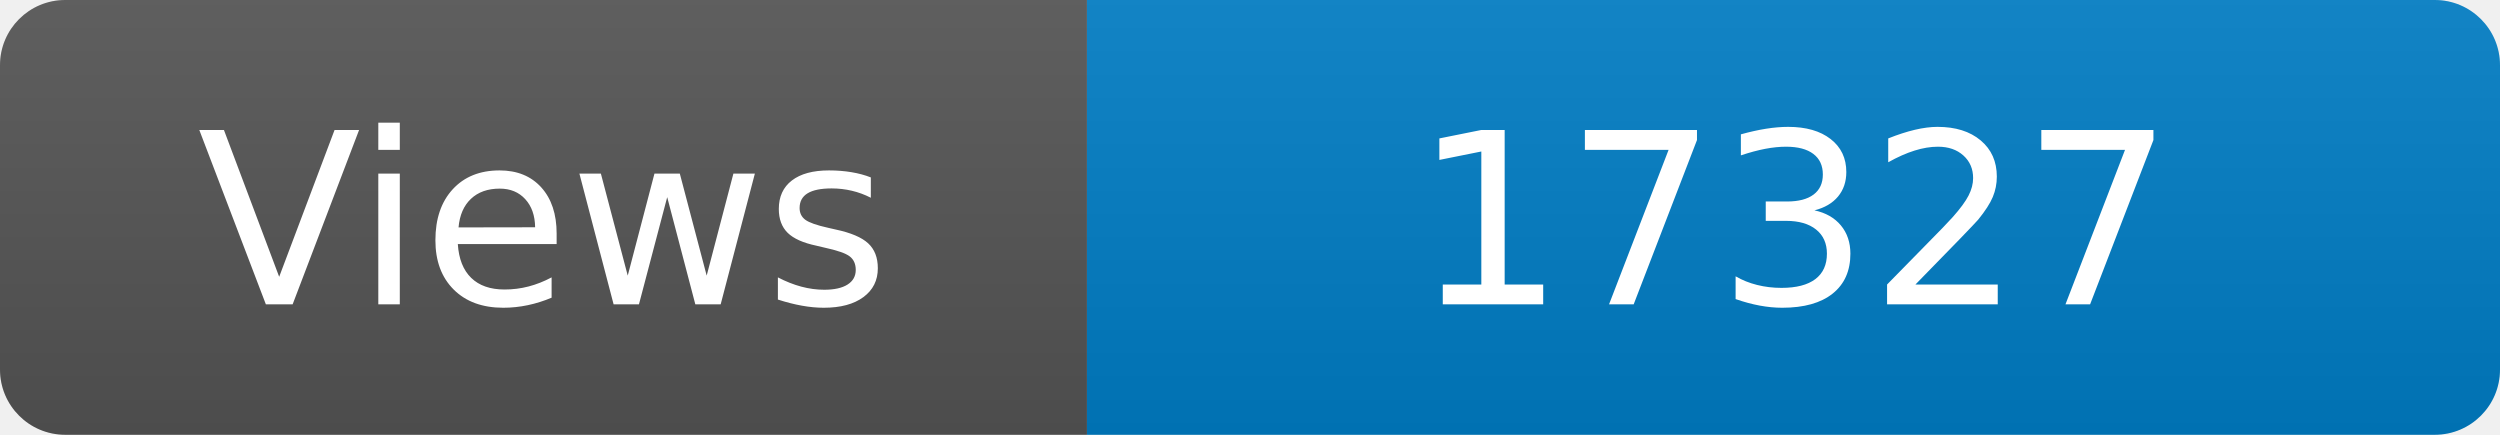
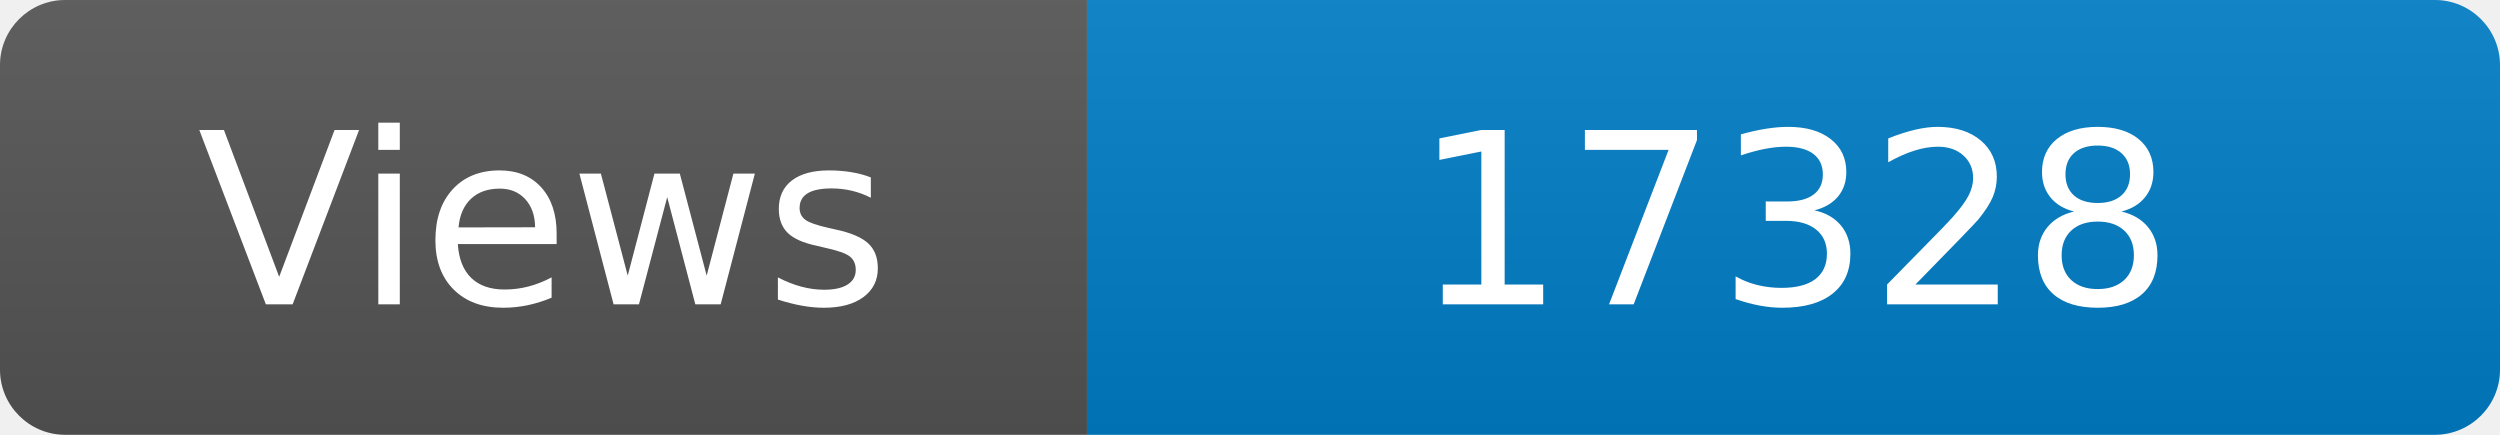
<svg xmlns="http://www.w3.org/2000/svg" width="115" height="20" role="img" aria-label="Maintained?: yes">
  <linearGradient id="s" x2="0" y2="100%">
    <stop offset="0" stop-color="#bbb" stop-opacity=".1" />
    <stop offset="1" stop-opacity=".1" />
  </linearGradient>
  <clipPath id="r">
    <rect width="115" height="20" rx="3" fill="#fff" />
  </clipPath>
  <g clip-path="url(#r)">
    <rect width="50" height="20" fill="#555" />
    <rect x="50" width="160" height="20" fill="#007ec6" />
    <rect width="115" height="20" fill="url(#s)" />
  </g>
  <g fill="#fff" text-anchor="middle" font-family="Verdana,Geneva,DejaVu Sans,sans-serif" font-size="110">
    <text x="250" y="140" transform="scale(.1)" fill="#fff">Views</text>
-     <text x="825" y="140" transform="scale(.1)" fill="#fff">17327</text>
+     <text x="825" y="140" transform="scale(.1)" fill="#fff">17328</text>
  </g>
</svg>
